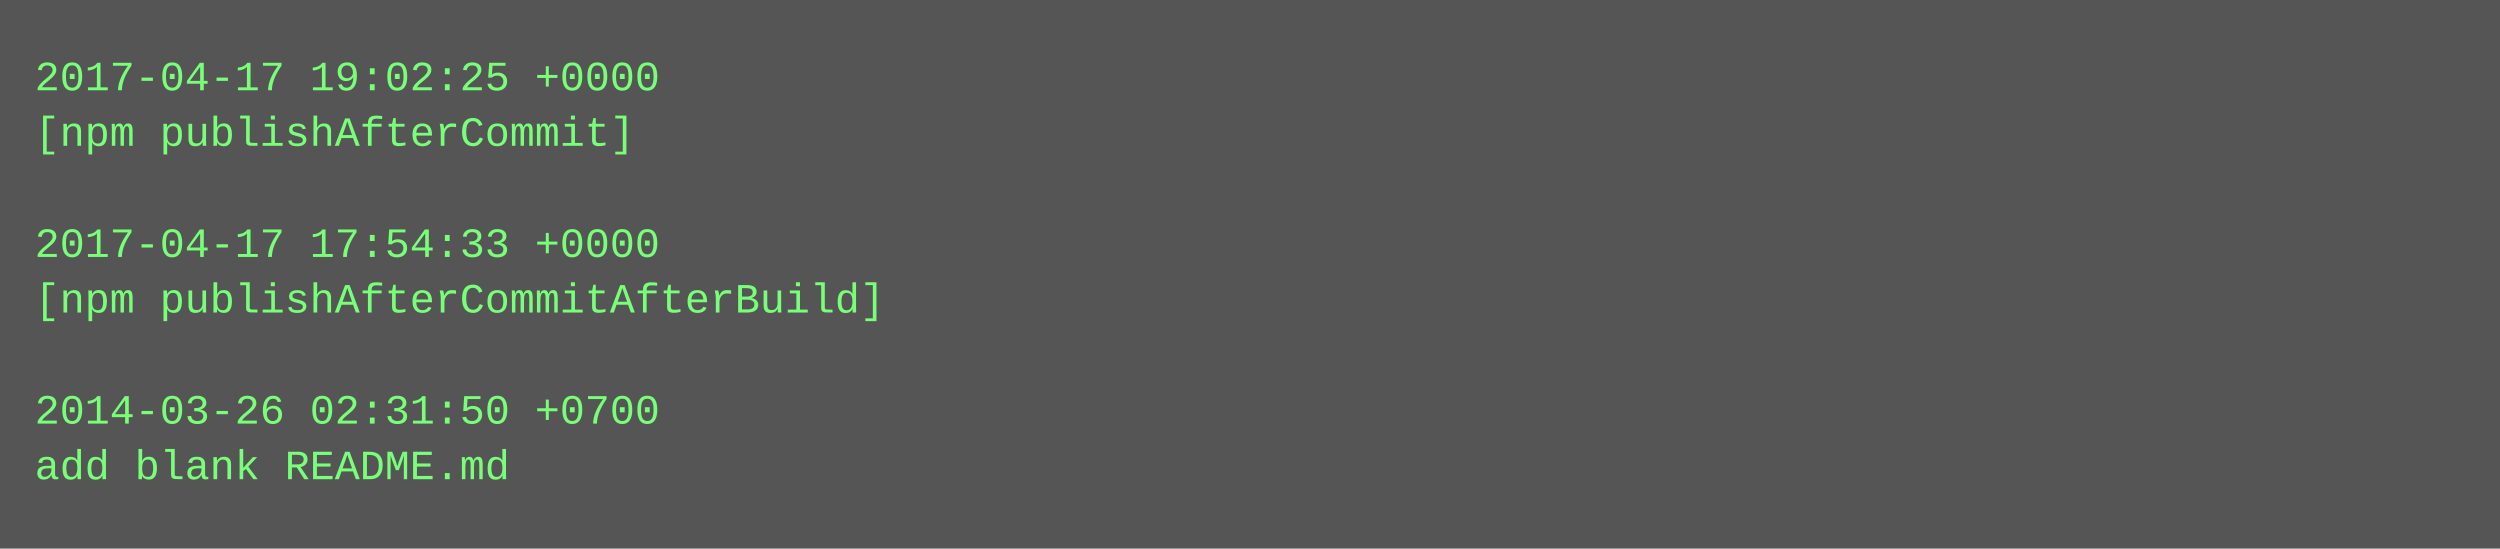
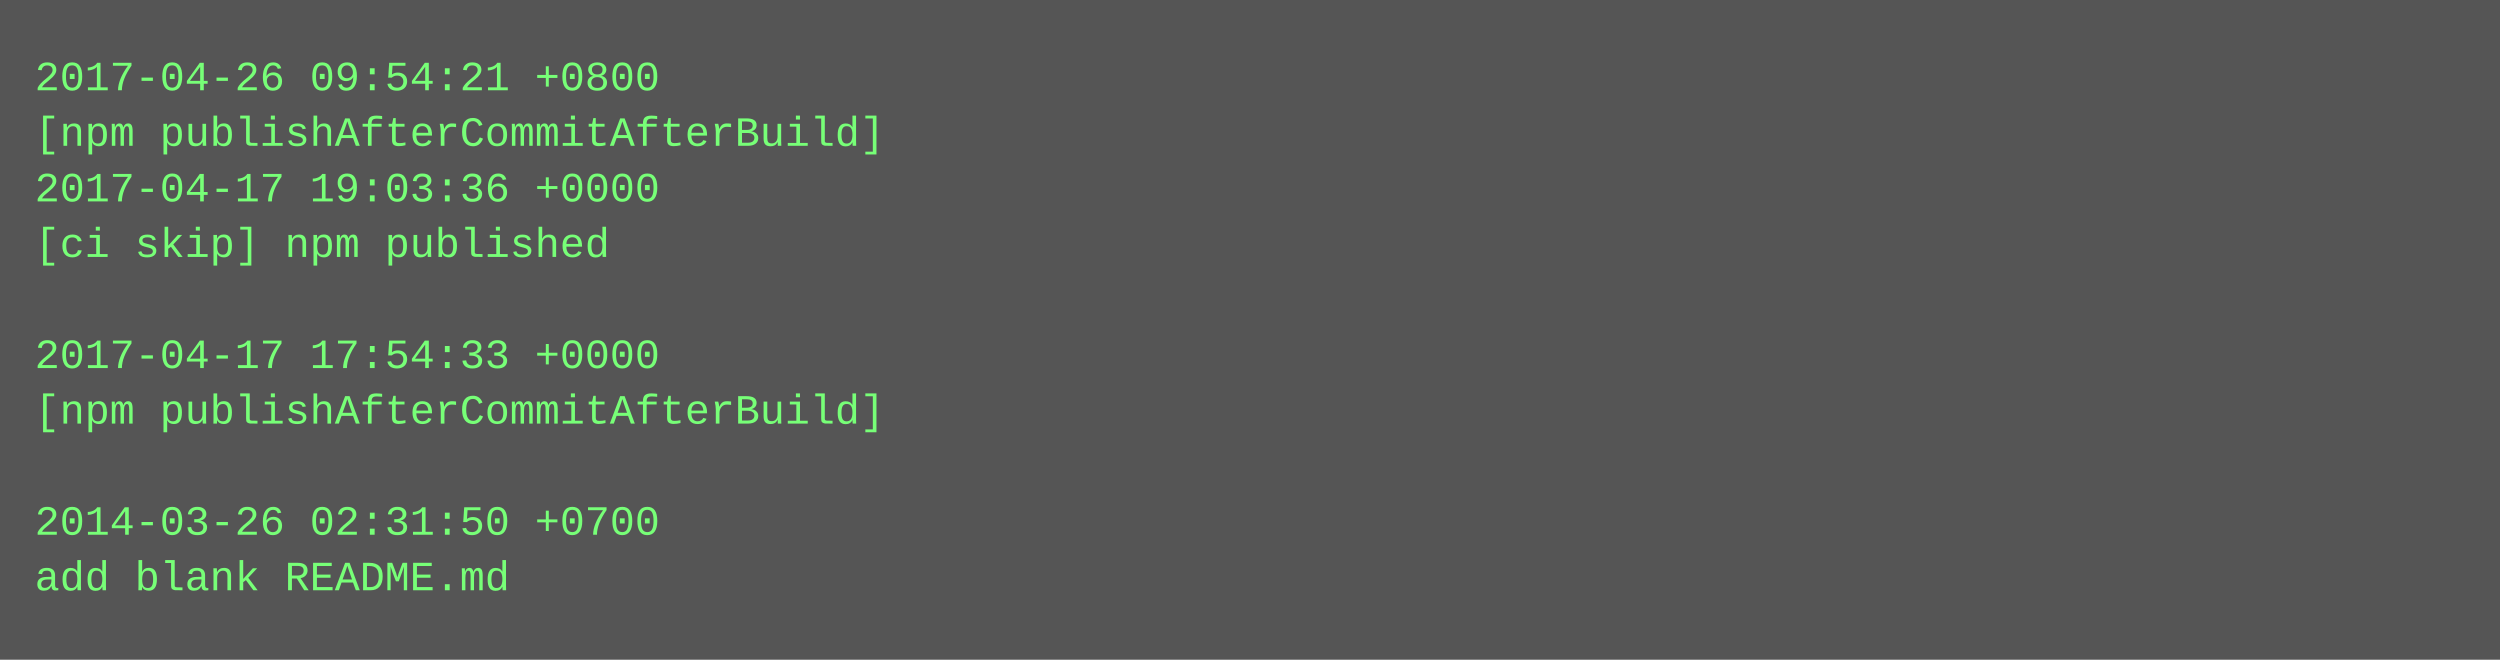
- <svg xmlns="http://www.w3.org/2000/svg" height="158" width="720">
-   <rect height="158" fill="#555" width="720" />
+ <svg xmlns="http://www.w3.org/2000/svg" height="190" width="720">
+   <rect height="190" fill="#555" width="720" />
  <text fill="#7f7" font-family="Courier New" font-size="12" xml:space="preserve">
-     <tspan x="10" y="26">2017-04-17 19:02:25 +0000</tspan>
-     <tspan x="10" y="42">[npm publishAfterCommit]</tspan>
-     <tspan x="10" y="58" />
-     <tspan x="10" y="74">2017-04-17 17:54:33 +0000</tspan>
-     <tspan x="10" y="90">[npm publishAfterCommitAfterBuild]</tspan>
-     <tspan x="10" y="106" />
-     <tspan x="10" y="122">2014-03-26 02:31:50 +0700</tspan>
-     <tspan x="10" y="138">add blank README.md</tspan>
+     <tspan x="10" y="26">2017-04-26 09:54:21 +0800</tspan>
+     <tspan x="10" y="42">[npm publishAfterCommitAfterBuild]</tspan>
+     <tspan x="10" y="58">2017-04-17 19:03:36 +0000</tspan>
+     <tspan x="10" y="74">[ci skip] npm published</tspan>
+     <tspan x="10" y="90" />
+     <tspan x="10" y="106">2017-04-17 17:54:33 +0000</tspan>
+     <tspan x="10" y="122">[npm publishAfterCommitAfterBuild]</tspan>
+     <tspan x="10" y="138" />
+     <tspan x="10" y="154">2014-03-26 02:31:50 +0700</tspan>
+     <tspan x="10" y="170">add blank README.md</tspan>
  </text>
</svg>
